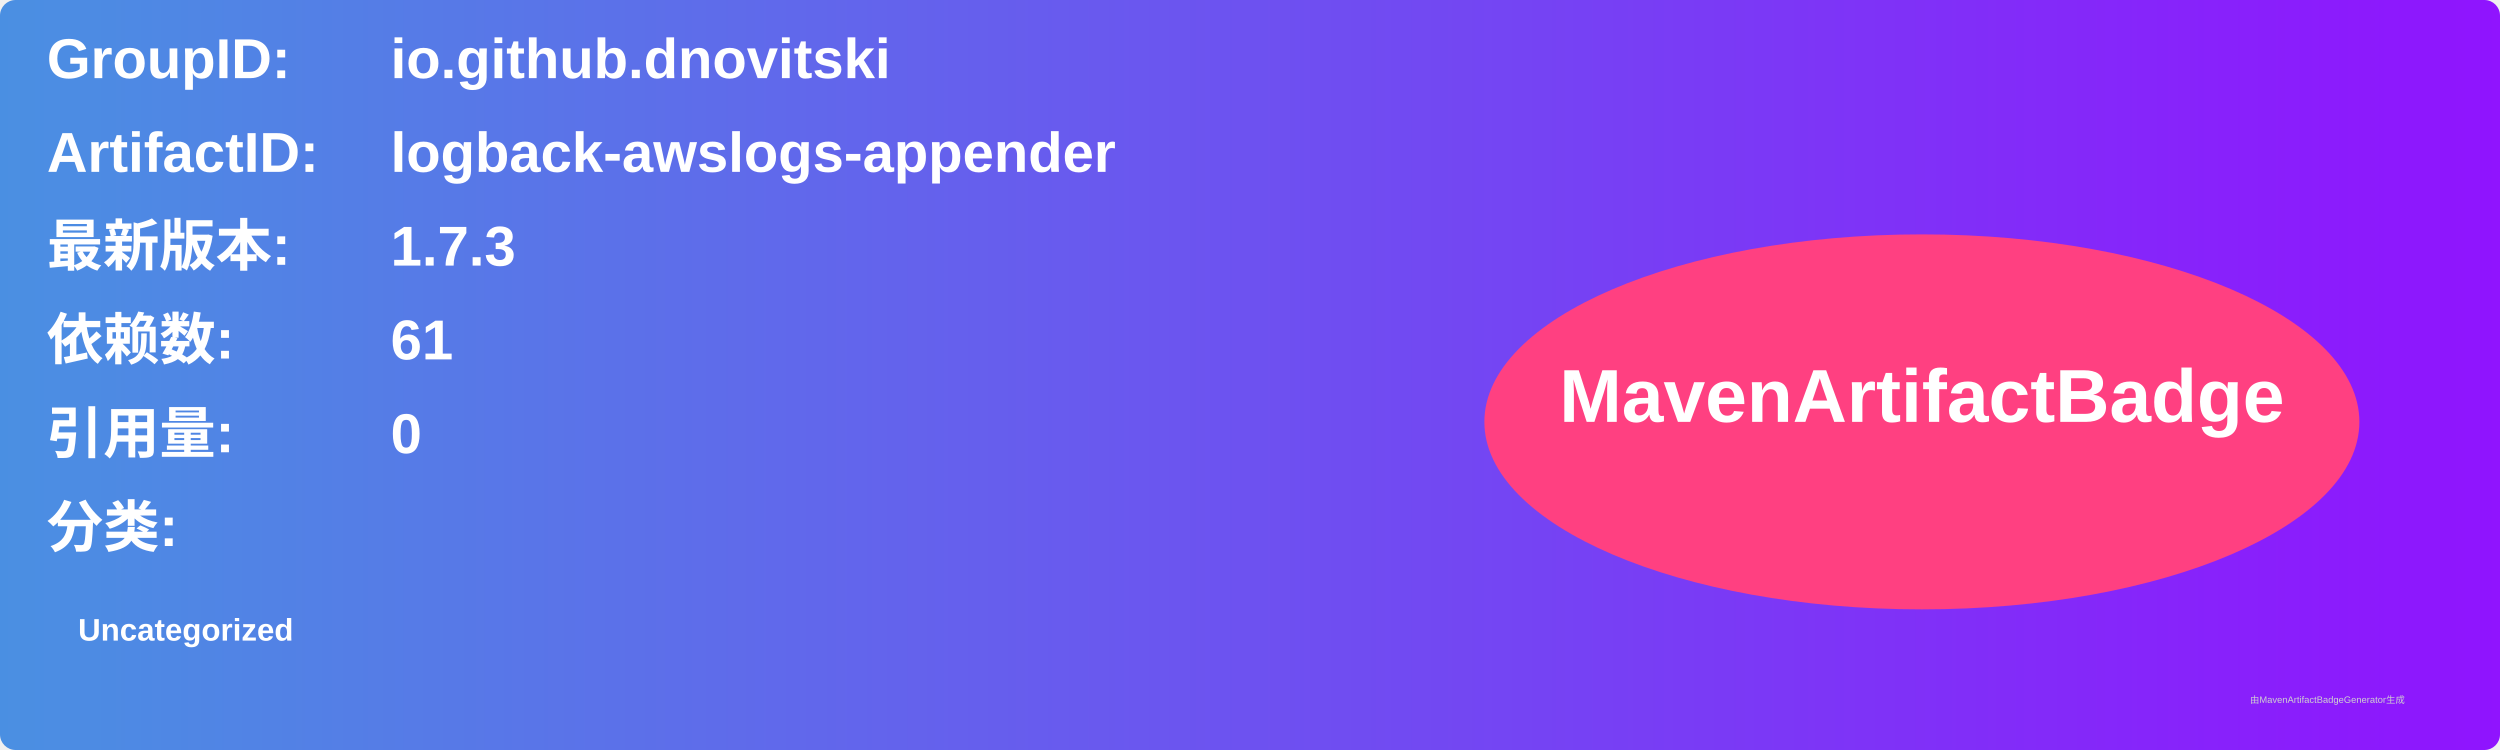
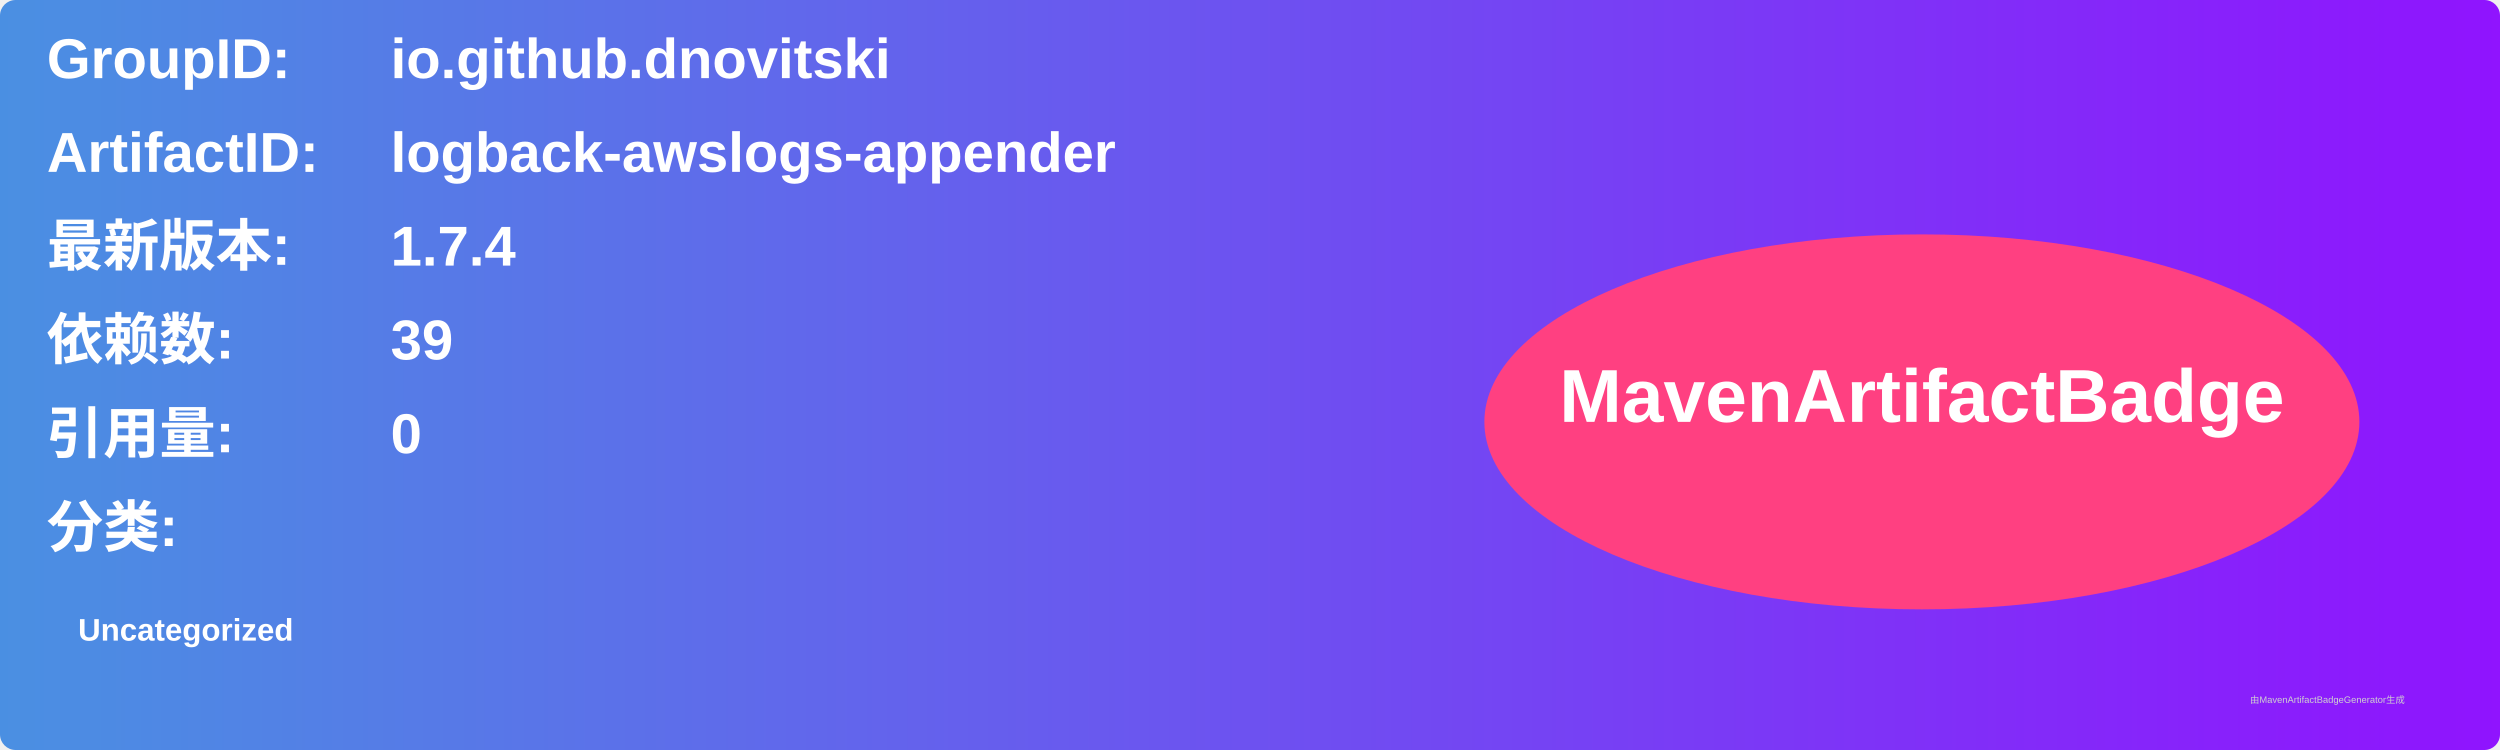
<svg xmlns="http://www.w3.org/2000/svg" width="800" height="240" viewBox="0 0 800 240">
  <linearGradient id="grad" x1="0%" y1="0%" x2="100%" y2="0%">
    <stop offset="0%" stop-color="#4a90e2" />
    <stop offset="100%" stop-color="#9013fe" />
  </linearGradient>
  <rect width="100%" height="100%" rx="5" ry="5" fill="url(#grad)" />
  <g transform="translate(15, 15)">
    <text x="0" y="10" font-family="Arial" font-size="18" fill="white" font-weight="bold" width="260">GroupID:</text>
    <text x="110" y="10" font-family="Arial" font-size="18" fill="white" font-weight="bold" width="460">io.github.dnovitski</text>
    <text x="0" y="40" font-family="Arial" font-size="18" fill="white" font-weight="bold" width="260">ArtifactID:</text>
    <text x="110" y="40" font-family="Arial" font-size="18" fill="white" font-weight="bold" width="460">logback-awslogs-appender</text>
    <text x="0" y="70" font-family="Arial" font-size="18" fill="white" font-weight="bold">最新版本:</text>
    <text x="110" y="70" font-family="Arial" font-size="18" fill="white" font-weight="bold">
-       <tspan font-weight="bold">1.7.3</tspan>
+       <tspan font-weight="bold">1.7.4</tspan>
    </text>
    <text x="0" y="100" font-family="Arial" font-size="18" fill="white" font-weight="bold">依赖数: </text>
    <text x="110" y="100" font-family="Arial" font-size="18" fill="white">
-       <tspan font-weight="bold">61</tspan>
+       <tspan font-weight="bold">39</tspan>
    </text>
    <text x="0" y="130" font-family="Arial" font-size="18" fill="white" font-weight="bold">引用量: </text>
    <text x="110" y="130" font-family="Arial" font-size="18" fill="white">
      <tspan font-weight="bold">0</tspan>
    </text>
    <text x="0" y="160" font-family="Arial" font-size="18" fill="white" font-weight="bold">分类:</text>
    <text x="10" y="190" font-family="Arial" font-size="10" fill="white">
      <tspan font-weight="bold">Uncategorized</tspan>
    </text>
    <ellipse cx="600" cy="120" rx="140" ry="60" fill="#ff4081" />
    <text x="600" y="120" text-anchor="middle" font-family="Arial" font-size="24" fill="white" font-weight="bold">MavenArtifactBadge</text>
  </g>
  <text x="720" y="225" font-family="Arial" font-size="3" fill="#d0d0d0">由MavenArtifactBadgeGenerator生成</text>
</svg>
